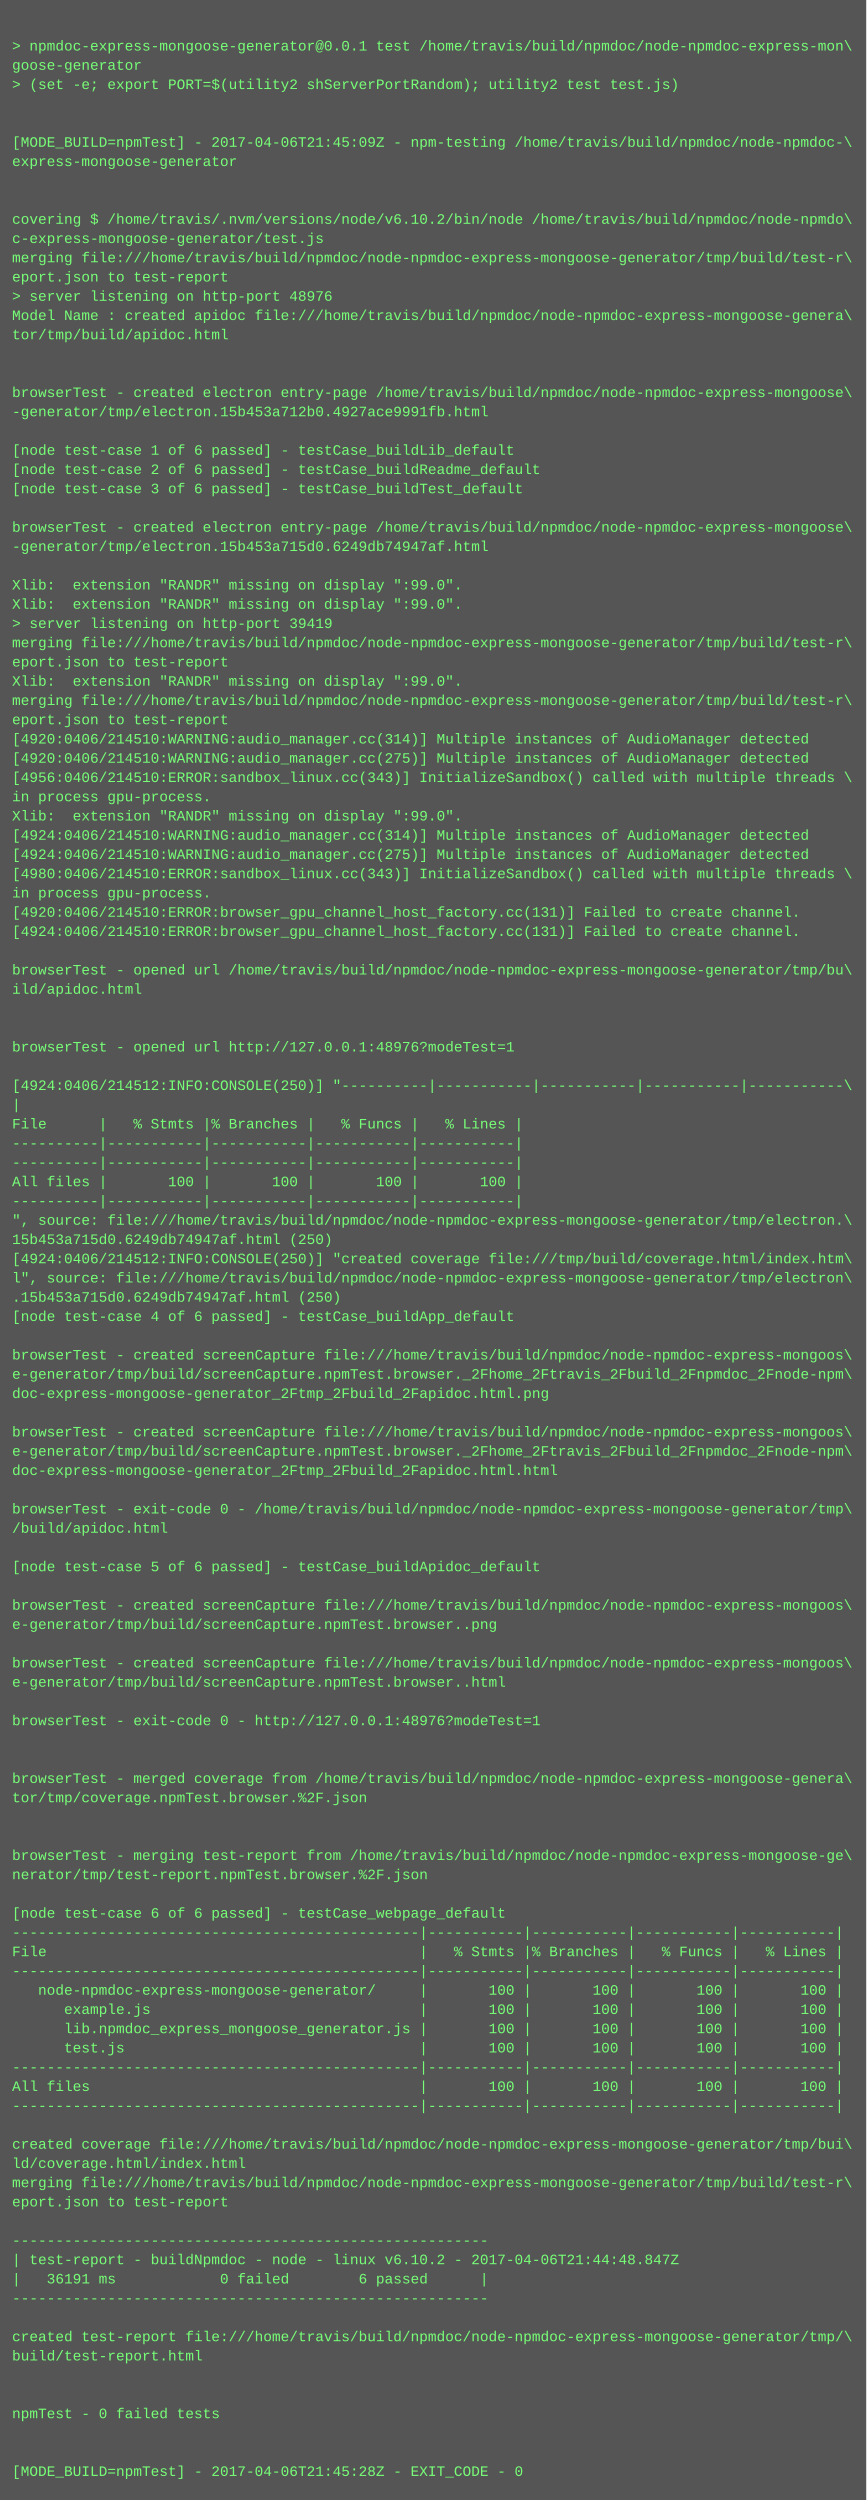
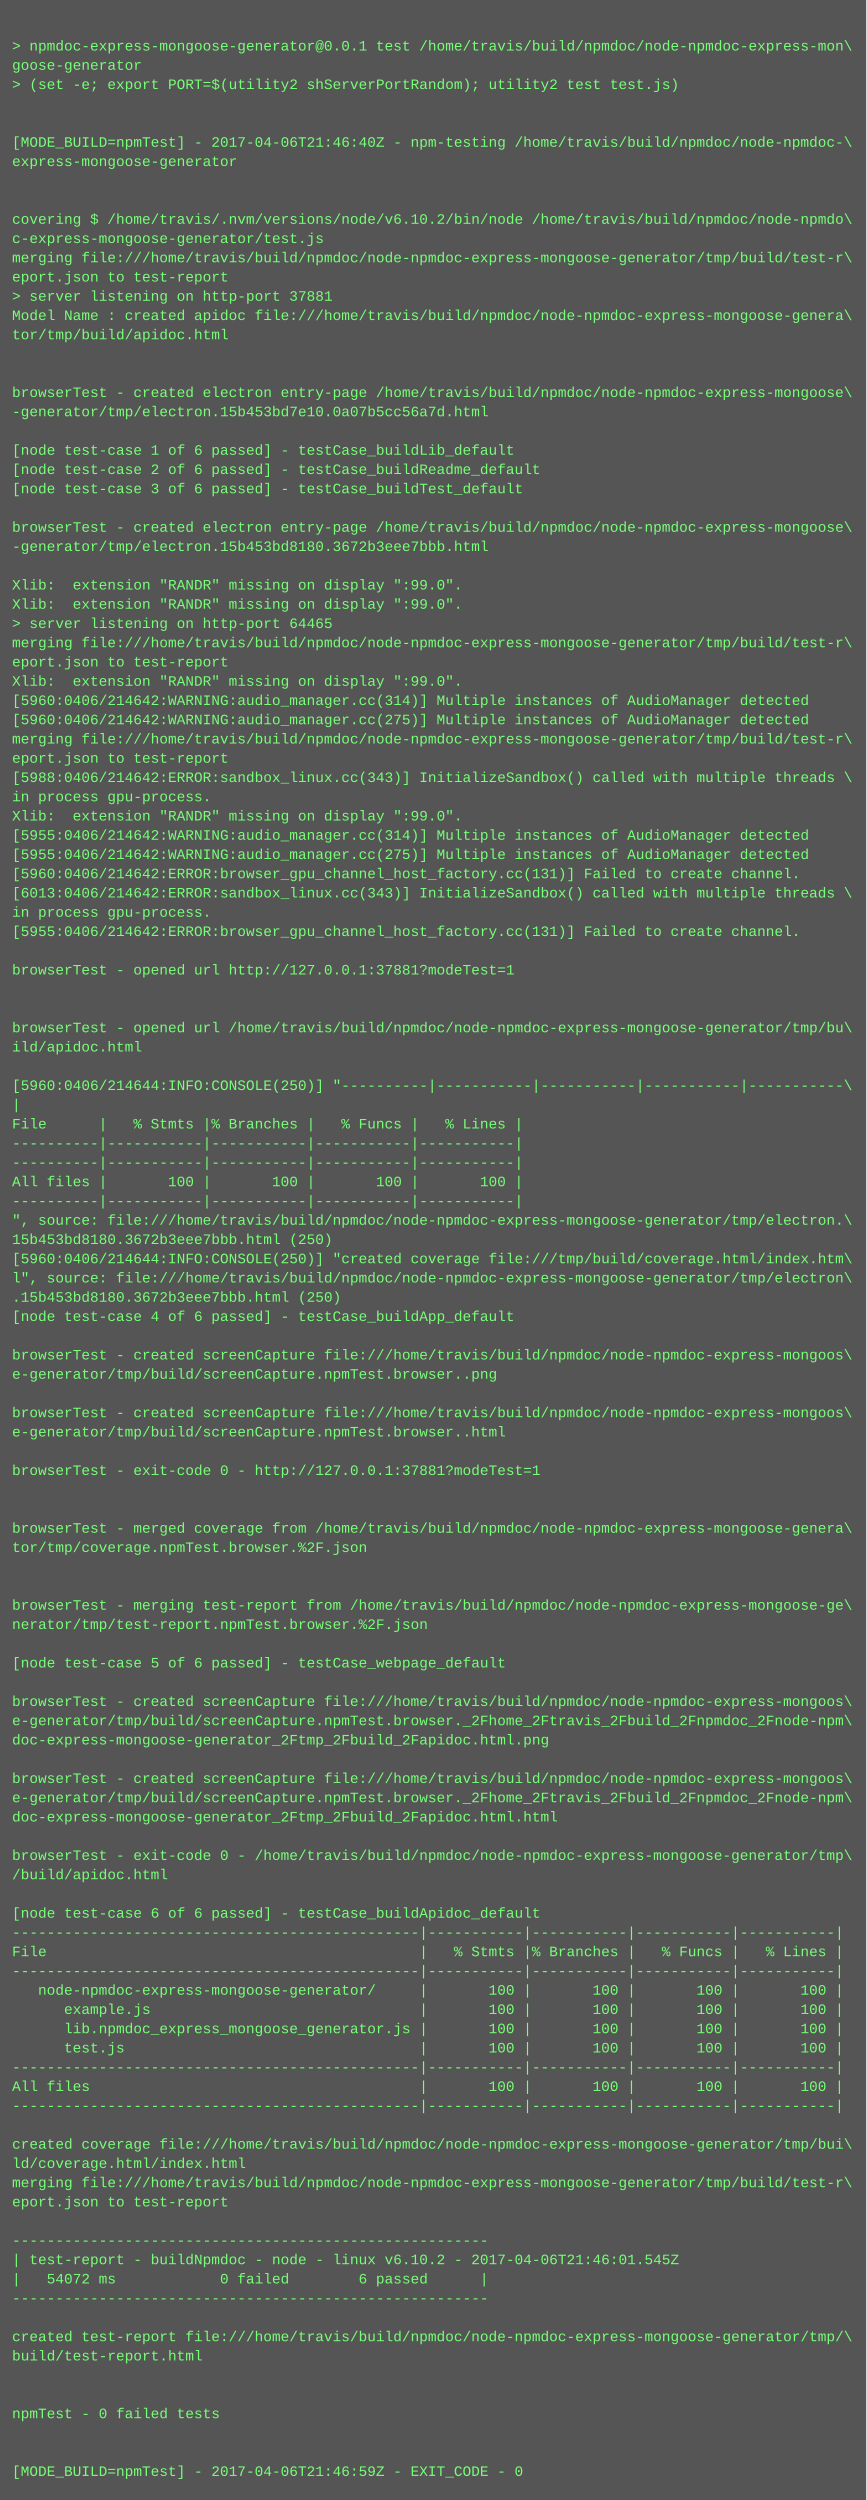
<svg xmlns="http://www.w3.org/2000/svg" height="2078" width="720">
  <rect height="2078" fill="#555" width="720" />
  <text fill="#7f7" font-family="Courier New" font-size="12" xml:space="preserve">
    <tspan x="10" y="26" />
    <tspan x="10" y="42">&gt; npmdoc-express-mongoose-generator@0.0.1 test /home/travis/build/npmdoc/node-npmdoc-express-mon\</tspan>
    <tspan x="10" y="58">goose-generator</tspan>
    <tspan x="10" y="74">&gt; (set -e; export PORT=$(utility2 shServerPortRandom); utility2 test test.js)</tspan>
    <tspan x="10" y="90" />
    <tspan x="10" y="106" />
-     <tspan x="10" y="122">[MODE_BUILD=npmTest] - 2017-04-06T21:45:09Z - npm-testing /home/travis/build/npmdoc/node-npmdoc-\</tspan>
+     <tspan x="10" y="122">[MODE_BUILD=npmTest] - 2017-04-06T21:46:40Z - npm-testing /home/travis/build/npmdoc/node-npmdoc-\</tspan>
    <tspan x="10" y="138">express-mongoose-generator</tspan>
    <tspan x="10" y="154" />
    <tspan x="10" y="170" />
    <tspan x="10" y="186">covering $ /home/travis/.nvm/versions/node/v6.10.2/bin/node /home/travis/build/npmdoc/node-npmdo\</tspan>
    <tspan x="10" y="202">c-express-mongoose-generator/test.js</tspan>
    <tspan x="10" y="218">merging file:///home/travis/build/npmdoc/node-npmdoc-express-mongoose-generator/tmp/build/test-r\</tspan>
    <tspan x="10" y="234">eport.json to test-report</tspan>
-     <tspan x="10" y="250">&gt; server listening on http-port 48976</tspan>
+     <tspan x="10" y="250">&gt; server listening on http-port 37881</tspan>
    <tspan x="10" y="266">Model Name : created apidoc file:///home/travis/build/npmdoc/node-npmdoc-express-mongoose-genera\</tspan>
    <tspan x="10" y="282">tor/tmp/build/apidoc.html</tspan>
    <tspan x="10" y="298" />
    <tspan x="10" y="314" />
    <tspan x="10" y="330">browserTest - created electron entry-page /home/travis/build/npmdoc/node-npmdoc-express-mongoose\</tspan>
-     <tspan x="10" y="346">-generator/tmp/electron.15b453a712b0.4927ace9991fb.html</tspan>
+     <tspan x="10" y="346">-generator/tmp/electron.15b453bd7e10.0a07b5cc56a7d.html</tspan>
    <tspan x="10" y="362" />
    <tspan x="10" y="378">[node test-case 1 of 6 passed] - testCase_buildLib_default</tspan>
    <tspan x="10" y="394">[node test-case 2 of 6 passed] - testCase_buildReadme_default</tspan>
    <tspan x="10" y="410">[node test-case 3 of 6 passed] - testCase_buildTest_default</tspan>
    <tspan x="10" y="426" />
    <tspan x="10" y="442">browserTest - created electron entry-page /home/travis/build/npmdoc/node-npmdoc-express-mongoose\</tspan>
-     <tspan x="10" y="458">-generator/tmp/electron.15b453a715d0.6249db74947af.html</tspan>
+     <tspan x="10" y="458">-generator/tmp/electron.15b453bd8180.3672b3eee7bbb.html</tspan>
    <tspan x="10" y="474" />
    <tspan x="10" y="490">Xlib:  extension "RANDR" missing on display ":99.0".</tspan>
    <tspan x="10" y="506">Xlib:  extension "RANDR" missing on display ":99.0".</tspan>
-     <tspan x="10" y="522">&gt; server listening on http-port 39419</tspan>
+     <tspan x="10" y="522">&gt; server listening on http-port 64465</tspan>
    <tspan x="10" y="538">merging file:///home/travis/build/npmdoc/node-npmdoc-express-mongoose-generator/tmp/build/test-r\</tspan>
    <tspan x="10" y="554">eport.json to test-report</tspan>
    <tspan x="10" y="570">Xlib:  extension "RANDR" missing on display ":99.0".</tspan>
-     <tspan x="10" y="586">merging file:///home/travis/build/npmdoc/node-npmdoc-express-mongoose-generator/tmp/build/test-r\</tspan>
-     <tspan x="10" y="602">eport.json to test-report</tspan>
-     <tspan x="10" y="618">[4920:0406/214510:WARNING:audio_manager.cc(314)] Multiple instances of AudioManager detected</tspan>
-     <tspan x="10" y="634">[4920:0406/214510:WARNING:audio_manager.cc(275)] Multiple instances of AudioManager detected</tspan>
-     <tspan x="10" y="650">[4956:0406/214510:ERROR:sandbox_linux.cc(343)] InitializeSandbox() called with multiple threads \</tspan>
+     <tspan x="10" y="586">[5960:0406/214642:WARNING:audio_manager.cc(314)] Multiple instances of AudioManager detected</tspan>
+     <tspan x="10" y="602">[5960:0406/214642:WARNING:audio_manager.cc(275)] Multiple instances of AudioManager detected</tspan>
+     <tspan x="10" y="618">merging file:///home/travis/build/npmdoc/node-npmdoc-express-mongoose-generator/tmp/build/test-r\</tspan>
+     <tspan x="10" y="634">eport.json to test-report</tspan>
+     <tspan x="10" y="650">[5988:0406/214642:ERROR:sandbox_linux.cc(343)] InitializeSandbox() called with multiple threads \</tspan>
    <tspan x="10" y="666">in process gpu-process. </tspan>
    <tspan x="10" y="682">Xlib:  extension "RANDR" missing on display ":99.0".</tspan>
-     <tspan x="10" y="698">[4924:0406/214510:WARNING:audio_manager.cc(314)] Multiple instances of AudioManager detected</tspan>
-     <tspan x="10" y="714">[4924:0406/214510:WARNING:audio_manager.cc(275)] Multiple instances of AudioManager detected</tspan>
-     <tspan x="10" y="730">[4980:0406/214510:ERROR:sandbox_linux.cc(343)] InitializeSandbox() called with multiple threads \</tspan>
-     <tspan x="10" y="746">in process gpu-process. </tspan>
-     <tspan x="10" y="762">[4920:0406/214510:ERROR:browser_gpu_channel_host_factory.cc(131)] Failed to create channel.</tspan>
-     <tspan x="10" y="778">[4924:0406/214510:ERROR:browser_gpu_channel_host_factory.cc(131)] Failed to create channel.</tspan>
+     <tspan x="10" y="698">[5955:0406/214642:WARNING:audio_manager.cc(314)] Multiple instances of AudioManager detected</tspan>
+     <tspan x="10" y="714">[5955:0406/214642:WARNING:audio_manager.cc(275)] Multiple instances of AudioManager detected</tspan>
+     <tspan x="10" y="730">[5960:0406/214642:ERROR:browser_gpu_channel_host_factory.cc(131)] Failed to create channel.</tspan>
+     <tspan x="10" y="746">[6013:0406/214642:ERROR:sandbox_linux.cc(343)] InitializeSandbox() called with multiple threads \</tspan>
+     <tspan x="10" y="762">in process gpu-process. </tspan>
+     <tspan x="10" y="778">[5955:0406/214642:ERROR:browser_gpu_channel_host_factory.cc(131)] Failed to create channel.</tspan>
    <tspan x="10" y="794" />
-     <tspan x="10" y="810">browserTest - opened url /home/travis/build/npmdoc/node-npmdoc-express-mongoose-generator/tmp/bu\</tspan>
-     <tspan x="10" y="826">ild/apidoc.html</tspan>
+     <tspan x="10" y="810">browserTest - opened url http://127.0.0.1:37881?modeTest=1</tspan>
+     <tspan x="10" y="826" />
    <tspan x="10" y="842" />
-     <tspan x="10" y="858" />
-     <tspan x="10" y="874">browserTest - opened url http://127.0.0.1:48976?modeTest=1</tspan>
+     <tspan x="10" y="858">browserTest - opened url /home/travis/build/npmdoc/node-npmdoc-express-mongoose-generator/tmp/bu\</tspan>
+     <tspan x="10" y="874">ild/apidoc.html</tspan>
    <tspan x="10" y="890" />
-     <tspan x="10" y="906">[4924:0406/214512:INFO:CONSOLE(250)] "----------|-----------|-----------|-----------|-----------\</tspan>
+     <tspan x="10" y="906">[5960:0406/214644:INFO:CONSOLE(250)] "----------|-----------|-----------|-----------|-----------\</tspan>
    <tspan x="10" y="922">|</tspan>
    <tspan x="10" y="938">File      |   % Stmts |% Branches |   % Funcs |   % Lines |</tspan>
    <tspan x="10" y="954">----------|-----------|-----------|-----------|-----------|</tspan>
    <tspan x="10" y="970">----------|-----------|-----------|-----------|-----------|</tspan>
    <tspan x="10" y="986">All files |       100 |       100 |       100 |       100 |</tspan>
    <tspan x="10" y="1002">----------|-----------|-----------|-----------|-----------|</tspan>
    <tspan x="10" y="1018">", source: file:///home/travis/build/npmdoc/node-npmdoc-express-mongoose-generator/tmp/electron.\</tspan>
-     <tspan x="10" y="1034">15b453a715d0.6249db74947af.html (250)</tspan>
-     <tspan x="10" y="1050">[4924:0406/214512:INFO:CONSOLE(250)] "created coverage file:///tmp/build/coverage.html/index.htm\</tspan>
+     <tspan x="10" y="1034">15b453bd8180.3672b3eee7bbb.html (250)</tspan>
+     <tspan x="10" y="1050">[5960:0406/214644:INFO:CONSOLE(250)] "created coverage file:///tmp/build/coverage.html/index.htm\</tspan>
    <tspan x="10" y="1066">l", source: file:///home/travis/build/npmdoc/node-npmdoc-express-mongoose-generator/tmp/electron\</tspan>
-     <tspan x="10" y="1082">.15b453a715d0.6249db74947af.html (250)</tspan>
+     <tspan x="10" y="1082">.15b453bd8180.3672b3eee7bbb.html (250)</tspan>
    <tspan x="10" y="1098">[node test-case 4 of 6 passed] - testCase_buildApp_default</tspan>
    <tspan x="10" y="1114" />
    <tspan x="10" y="1130">browserTest - created screenCapture file:///home/travis/build/npmdoc/node-npmdoc-express-mongoos\</tspan>
-     <tspan x="10" y="1146">e-generator/tmp/build/screenCapture.npmTest.browser._2Fhome_2Ftravis_2Fbuild_2Fnpmdoc_2Fnode-npm\</tspan>
-     <tspan x="10" y="1162">doc-express-mongoose-generator_2Ftmp_2Fbuild_2Fapidoc.html.png</tspan>
-     <tspan x="10" y="1178" />
-     <tspan x="10" y="1194">browserTest - created screenCapture file:///home/travis/build/npmdoc/node-npmdoc-express-mongoos\</tspan>
-     <tspan x="10" y="1210">e-generator/tmp/build/screenCapture.npmTest.browser._2Fhome_2Ftravis_2Fbuild_2Fnpmdoc_2Fnode-npm\</tspan>
-     <tspan x="10" y="1226">doc-express-mongoose-generator_2Ftmp_2Fbuild_2Fapidoc.html.html</tspan>
+     <tspan x="10" y="1146">e-generator/tmp/build/screenCapture.npmTest.browser..png</tspan>
+     <tspan x="10" y="1162" />
+     <tspan x="10" y="1178">browserTest - created screenCapture file:///home/travis/build/npmdoc/node-npmdoc-express-mongoos\</tspan>
+     <tspan x="10" y="1194">e-generator/tmp/build/screenCapture.npmTest.browser..html</tspan>
+     <tspan x="10" y="1210" />
+     <tspan x="10" y="1226">browserTest - exit-code 0 - http://127.0.0.1:37881?modeTest=1</tspan>
    <tspan x="10" y="1242" />
-     <tspan x="10" y="1258">browserTest - exit-code 0 - /home/travis/build/npmdoc/node-npmdoc-express-mongoose-generator/tmp\</tspan>
-     <tspan x="10" y="1274">/build/apidoc.html</tspan>
-     <tspan x="10" y="1290" />
-     <tspan x="10" y="1306">[node test-case 5 of 6 passed] - testCase_buildApidoc_default</tspan>
+     <tspan x="10" y="1258" />
+     <tspan x="10" y="1274">browserTest - merged coverage from /home/travis/build/npmdoc/node-npmdoc-express-mongoose-genera\</tspan>
+     <tspan x="10" y="1290">tor/tmp/coverage.npmTest.browser.%2F.json</tspan>
+     <tspan x="10" y="1306" />
    <tspan x="10" y="1322" />
-     <tspan x="10" y="1338">browserTest - created screenCapture file:///home/travis/build/npmdoc/node-npmdoc-express-mongoos\</tspan>
-     <tspan x="10" y="1354">e-generator/tmp/build/screenCapture.npmTest.browser..png</tspan>
+     <tspan x="10" y="1338">browserTest - merging test-report from /home/travis/build/npmdoc/node-npmdoc-express-mongoose-ge\</tspan>
+     <tspan x="10" y="1354">nerator/tmp/test-report.npmTest.browser.%2F.json</tspan>
    <tspan x="10" y="1370" />
-     <tspan x="10" y="1386">browserTest - created screenCapture file:///home/travis/build/npmdoc/node-npmdoc-express-mongoos\</tspan>
-     <tspan x="10" y="1402">e-generator/tmp/build/screenCapture.npmTest.browser..html</tspan>
-     <tspan x="10" y="1418" />
-     <tspan x="10" y="1434">browserTest - exit-code 0 - http://127.0.0.1:48976?modeTest=1</tspan>
-     <tspan x="10" y="1450" />
+     <tspan x="10" y="1386">[node test-case 5 of 6 passed] - testCase_webpage_default</tspan>
+     <tspan x="10" y="1402" />
+     <tspan x="10" y="1418">browserTest - created screenCapture file:///home/travis/build/npmdoc/node-npmdoc-express-mongoos\</tspan>
+     <tspan x="10" y="1434">e-generator/tmp/build/screenCapture.npmTest.browser._2Fhome_2Ftravis_2Fbuild_2Fnpmdoc_2Fnode-npm\</tspan>
+     <tspan x="10" y="1450">doc-express-mongoose-generator_2Ftmp_2Fbuild_2Fapidoc.html.png</tspan>
    <tspan x="10" y="1466" />
-     <tspan x="10" y="1482">browserTest - merged coverage from /home/travis/build/npmdoc/node-npmdoc-express-mongoose-genera\</tspan>
-     <tspan x="10" y="1498">tor/tmp/coverage.npmTest.browser.%2F.json</tspan>
-     <tspan x="10" y="1514" />
+     <tspan x="10" y="1482">browserTest - created screenCapture file:///home/travis/build/npmdoc/node-npmdoc-express-mongoos\</tspan>
+     <tspan x="10" y="1498">e-generator/tmp/build/screenCapture.npmTest.browser._2Fhome_2Ftravis_2Fbuild_2Fnpmdoc_2Fnode-npm\</tspan>
+     <tspan x="10" y="1514">doc-express-mongoose-generator_2Ftmp_2Fbuild_2Fapidoc.html.html</tspan>
    <tspan x="10" y="1530" />
-     <tspan x="10" y="1546">browserTest - merging test-report from /home/travis/build/npmdoc/node-npmdoc-express-mongoose-ge\</tspan>
-     <tspan x="10" y="1562">nerator/tmp/test-report.npmTest.browser.%2F.json</tspan>
+     <tspan x="10" y="1546">browserTest - exit-code 0 - /home/travis/build/npmdoc/node-npmdoc-express-mongoose-generator/tmp\</tspan>
+     <tspan x="10" y="1562">/build/apidoc.html</tspan>
    <tspan x="10" y="1578" />
-     <tspan x="10" y="1594">[node test-case 6 of 6 passed] - testCase_webpage_default</tspan>
+     <tspan x="10" y="1594">[node test-case 6 of 6 passed] - testCase_buildApidoc_default</tspan>
    <tspan x="10" y="1610">-----------------------------------------------|-----------|-----------|-----------|-----------|</tspan>
    <tspan x="10" y="1626">File                                           |   % Stmts |% Branches |   % Funcs |   % Lines |</tspan>
    <tspan x="10" y="1642">-----------------------------------------------|-----------|-----------|-----------|-----------|</tspan>
    <tspan x="10" y="1658">   node-npmdoc-express-mongoose-generator/     |       100 |       100 |       100 |       100 |</tspan>
    <tspan x="10" y="1674">      example.js                               |       100 |       100 |       100 |       100 |</tspan>
    <tspan x="10" y="1690">      lib.npmdoc_express_mongoose_generator.js |       100 |       100 |       100 |       100 |</tspan>
    <tspan x="10" y="1706">      test.js                                  |       100 |       100 |       100 |       100 |</tspan>
    <tspan x="10" y="1722">-----------------------------------------------|-----------|-----------|-----------|-----------|</tspan>
    <tspan x="10" y="1738">All files                                      |       100 |       100 |       100 |       100 |</tspan>
    <tspan x="10" y="1754">-----------------------------------------------|-----------|-----------|-----------|-----------|</tspan>
    <tspan x="10" y="1770" />
    <tspan x="10" y="1786">created coverage file:///home/travis/build/npmdoc/node-npmdoc-express-mongoose-generator/tmp/bui\</tspan>
    <tspan x="10" y="1802">ld/coverage.html/index.html</tspan>
    <tspan x="10" y="1818">merging file:///home/travis/build/npmdoc/node-npmdoc-express-mongoose-generator/tmp/build/test-r\</tspan>
    <tspan x="10" y="1834">eport.json to test-report</tspan>
    <tspan x="10" y="1850" />
    <tspan x="10" y="1866">-------------------------------------------------------</tspan>
-     <tspan x="10" y="1882">| test-report - buildNpmdoc - node - linux v6.10.2 - 2017-04-06T21:44:48.847Z</tspan>
-     <tspan x="10" y="1898">|   36191 ms            0 failed        6 passed      |</tspan>
+     <tspan x="10" y="1882">| test-report - buildNpmdoc - node - linux v6.10.2 - 2017-04-06T21:46:01.545Z</tspan>
+     <tspan x="10" y="1898">|   54072 ms            0 failed        6 passed      |</tspan>
    <tspan x="10" y="1914">-------------------------------------------------------</tspan>
    <tspan x="10" y="1930" />
    <tspan x="10" y="1946">created test-report file:///home/travis/build/npmdoc/node-npmdoc-express-mongoose-generator/tmp/\</tspan>
    <tspan x="10" y="1962">build/test-report.html</tspan>
    <tspan x="10" y="1978" />
    <tspan x="10" y="1994" />
    <tspan x="10" y="2010">npmTest - 0 failed tests</tspan>
    <tspan x="10" y="2026" />
    <tspan x="10" y="2042" />
-     <tspan x="10" y="2058">[MODE_BUILD=npmTest] - 2017-04-06T21:45:28Z - EXIT_CODE - 0</tspan>
+     <tspan x="10" y="2058">[MODE_BUILD=npmTest] - 2017-04-06T21:46:59Z - EXIT_CODE - 0</tspan>
  </text>
</svg>
